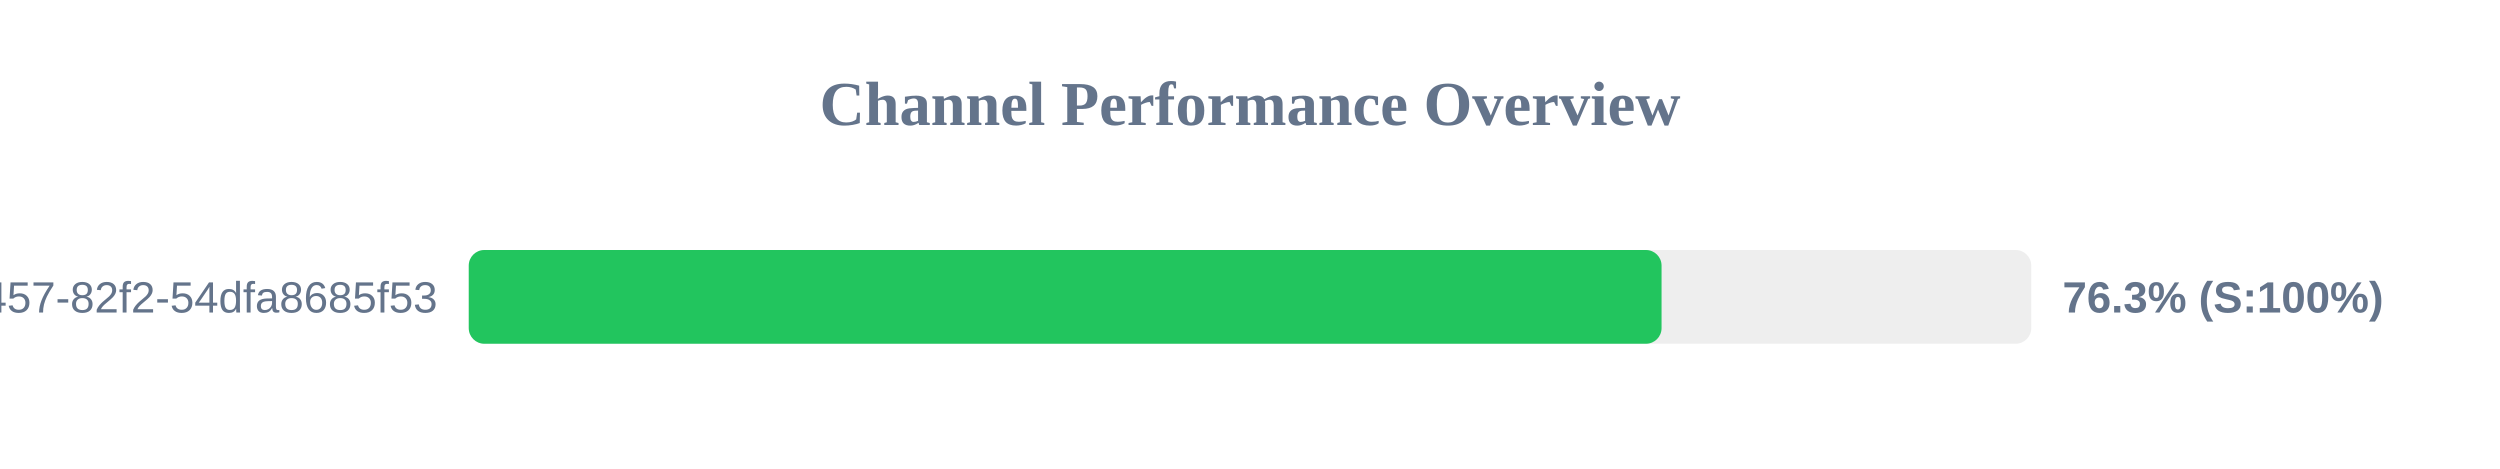
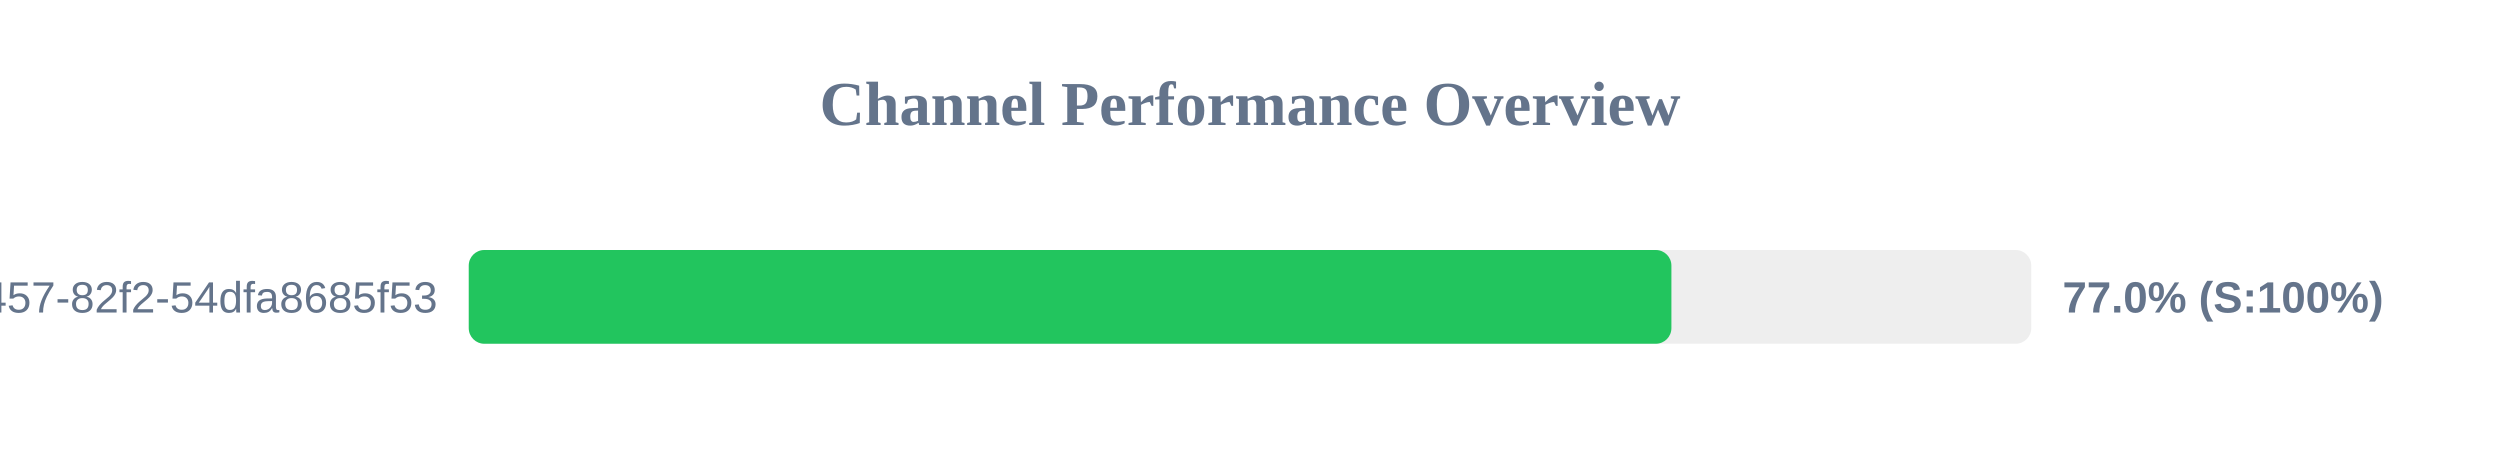
<svg xmlns="http://www.w3.org/2000/svg" width="800" height="150" version="1.1">
  <style>
        .row { font: 14px Arial; fill: #64748b; }
        .score { font: bold 14px Arial; fill: #64748b; }
    </style>
  <text x="400" y="40" text-anchor="middle" font-size="20px" font-weight="bold" fill="#64748b">Channel Performance Overview</text>
  <rect x="150" y="80" width="500" height="30" fill="#eee" rx="5" />
-   <rect x="150" y="80" width="381.7" height="30" fill="#22c55e" rx="5" />
+   <rect x="150" y="80" width="384.85" height="30" fill="#22c55e" rx="5" />
  <text x="140" y="100" text-anchor="end" class="row">?uuid=413c8b50-96bf-4457-82f2-54dfa8685f53</text>
-   <text x="660" y="100" text-anchor="start" class="score">76.3% (S:100%)</text>
+   <text x="660" y="100" text-anchor="start" class="score">77.0% (S:100%)</text>
</svg>
